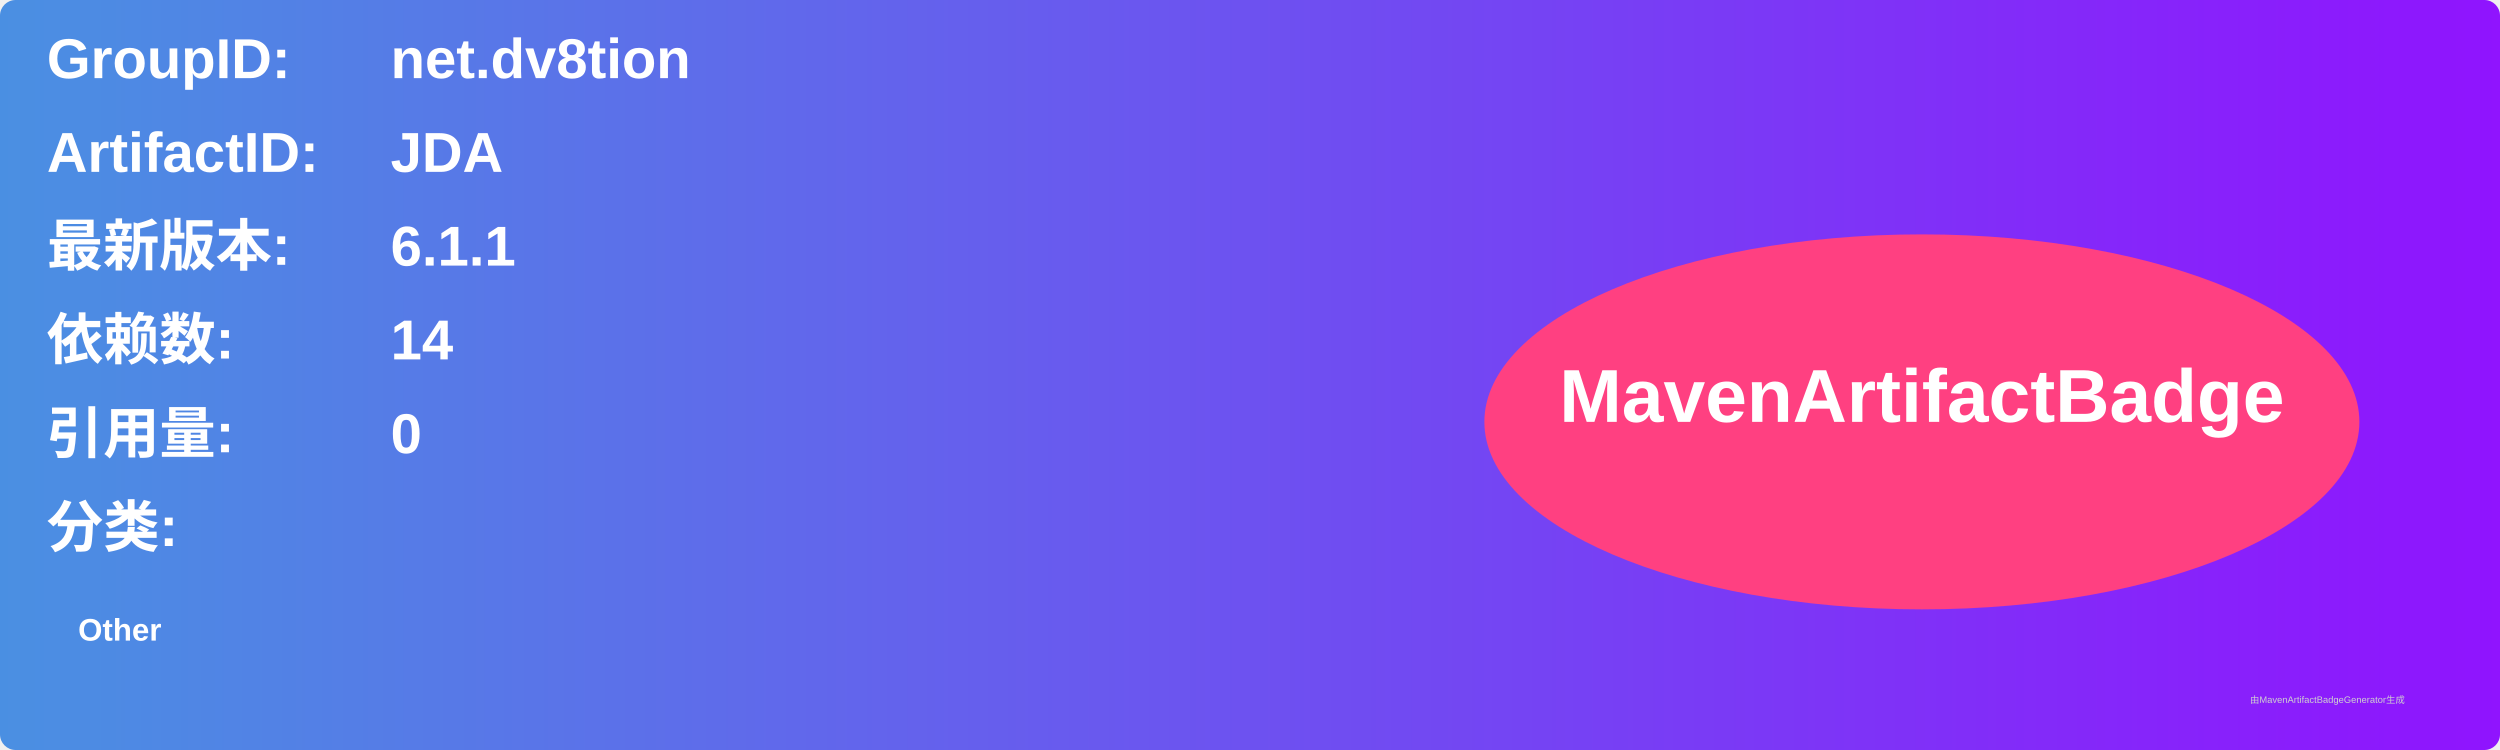
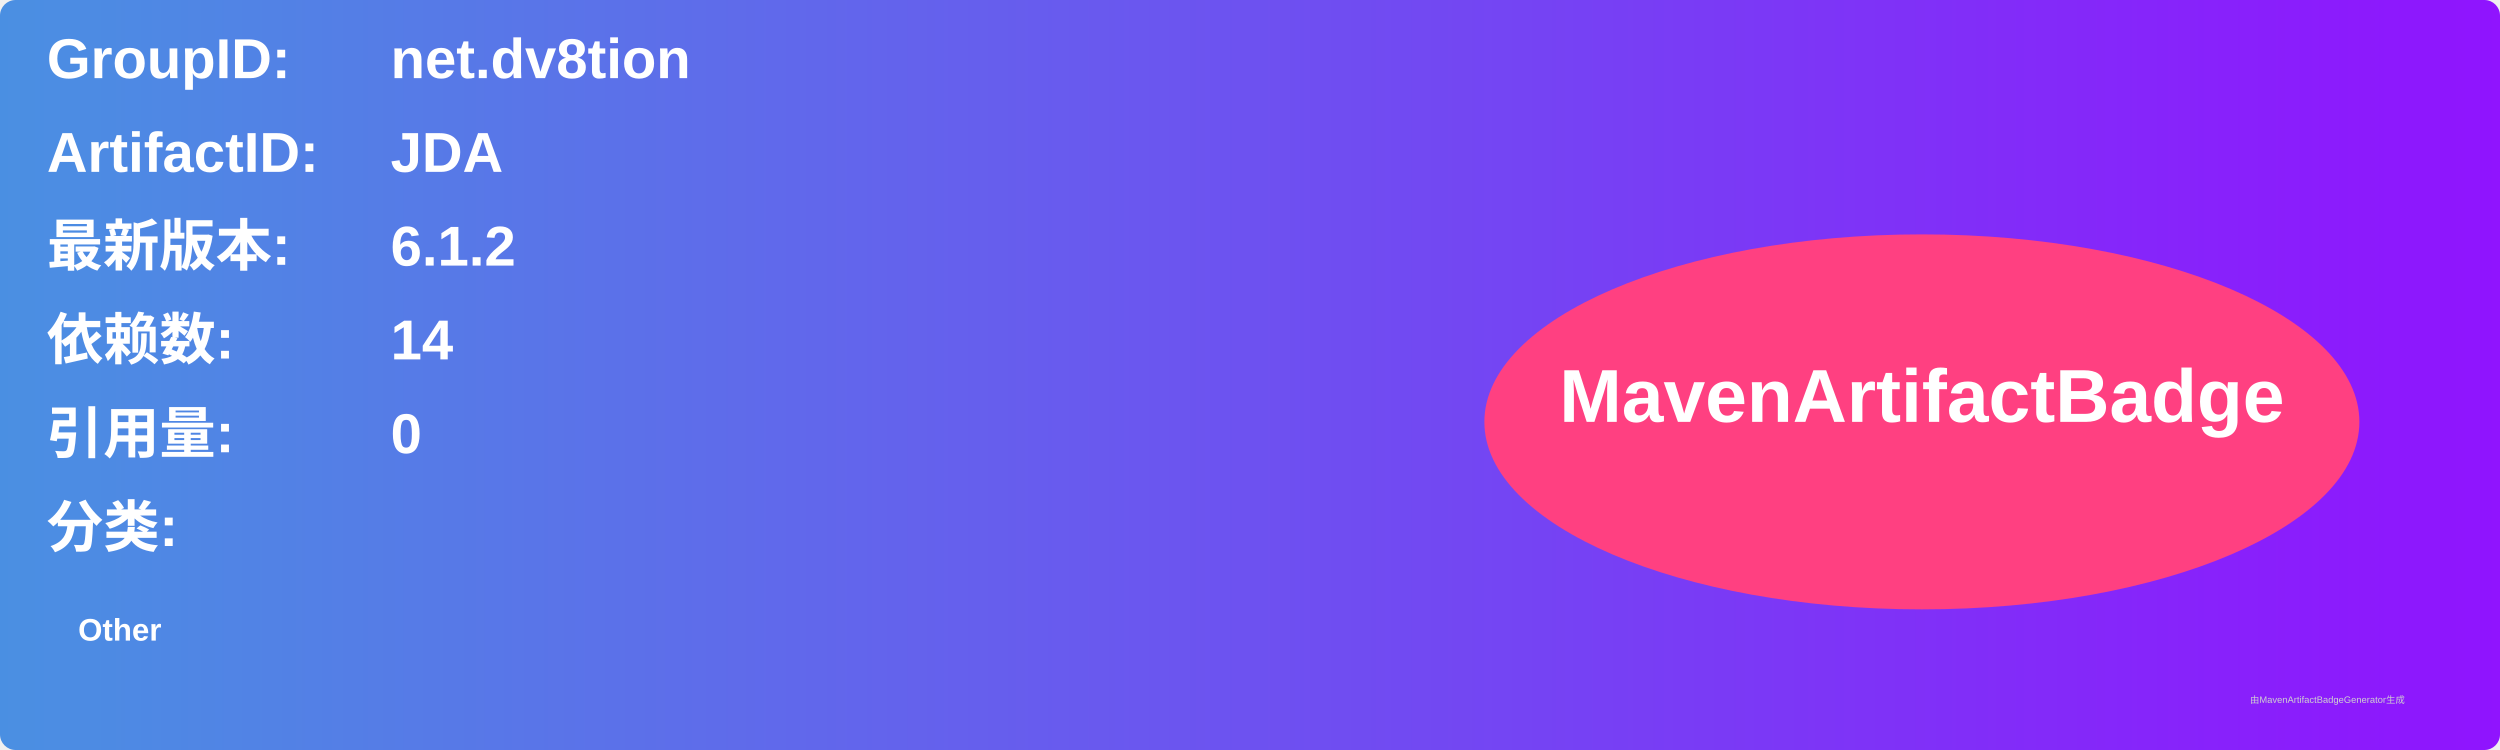
<svg xmlns="http://www.w3.org/2000/svg" width="800" height="240" viewBox="0 0 800 240">
  <linearGradient id="grad" x1="0%" y1="0%" x2="100%" y2="0%">
    <stop offset="0%" stop-color="#4a90e2" />
    <stop offset="100%" stop-color="#9013fe" />
  </linearGradient>
  <rect width="100%" height="100%" rx="5" ry="5" fill="url(#grad)" />
  <g transform="translate(15, 15)">
    <text x="0" y="10" font-family="Arial" font-size="18" fill="white" font-weight="bold" width="260">GroupID:</text>
    <text x="110" y="10" font-family="Arial" font-size="18" fill="white" font-weight="bold" width="460">net.dv8tion</text>
    <text x="0" y="40" font-family="Arial" font-size="18" fill="white" font-weight="bold" width="260">ArtifactID:</text>
    <text x="110" y="40" font-family="Arial" font-size="18" fill="white" font-weight="bold" width="460">JDA</text>
    <text x="0" y="70" font-family="Arial" font-size="18" fill="white" font-weight="bold">最新版本:</text>
    <text x="110" y="70" font-family="Arial" font-size="18" fill="white" font-weight="bold">
-       <tspan font-weight="bold">6.1.1</tspan>
+       <tspan font-weight="bold">6.1.2</tspan>
    </text>
    <text x="0" y="100" font-family="Arial" font-size="18" fill="white" font-weight="bold">依赖数: </text>
    <text x="110" y="100" font-family="Arial" font-size="18" fill="white">
      <tspan font-weight="bold">14</tspan>
    </text>
    <text x="0" y="130" font-family="Arial" font-size="18" fill="white" font-weight="bold">引用量: </text>
    <text x="110" y="130" font-family="Arial" font-size="18" fill="white">
      <tspan font-weight="bold">0</tspan>
    </text>
    <text x="0" y="160" font-family="Arial" font-size="18" fill="white" font-weight="bold">分类:</text>
    <text x="10" y="190" font-family="Arial" font-size="10" fill="white">
      <tspan font-weight="bold">Other</tspan>
    </text>
    <ellipse cx="600" cy="120" rx="140" ry="60" fill="#ff4081" />
    <text x="600" y="120" text-anchor="middle" font-family="Arial" font-size="24" fill="white" font-weight="bold">MavenArtifactBadge</text>
  </g>
  <text x="720" y="225" font-family="Arial" font-size="3" fill="#d0d0d0">由MavenArtifactBadgeGenerator生成</text>
</svg>
